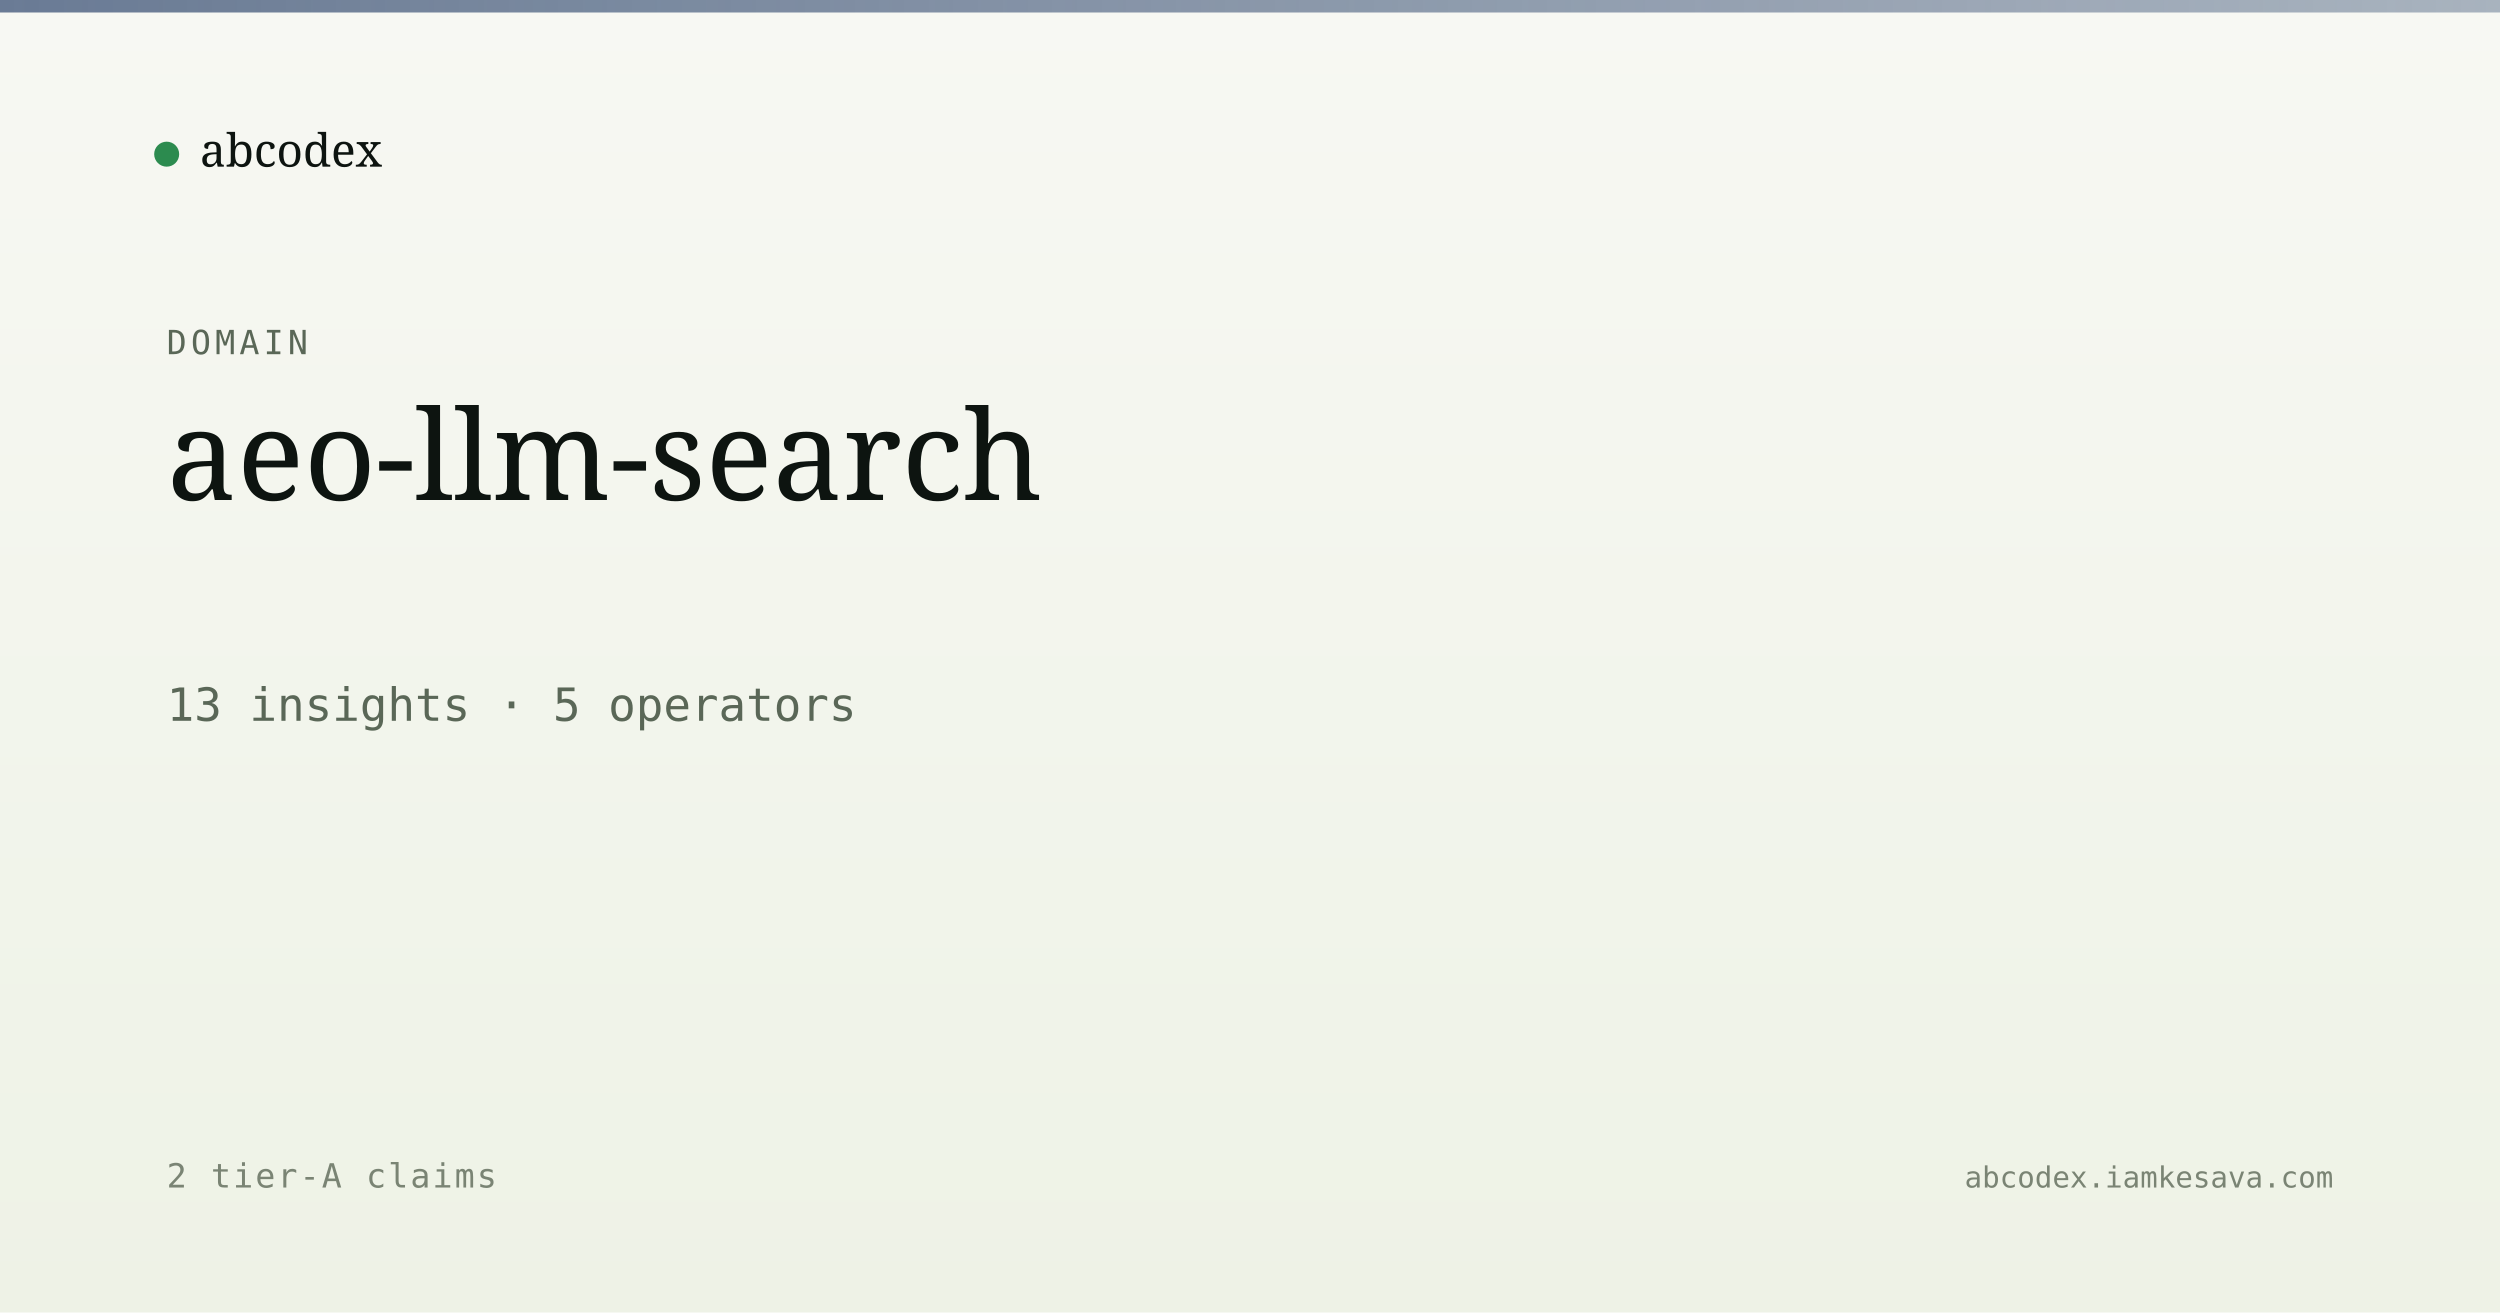
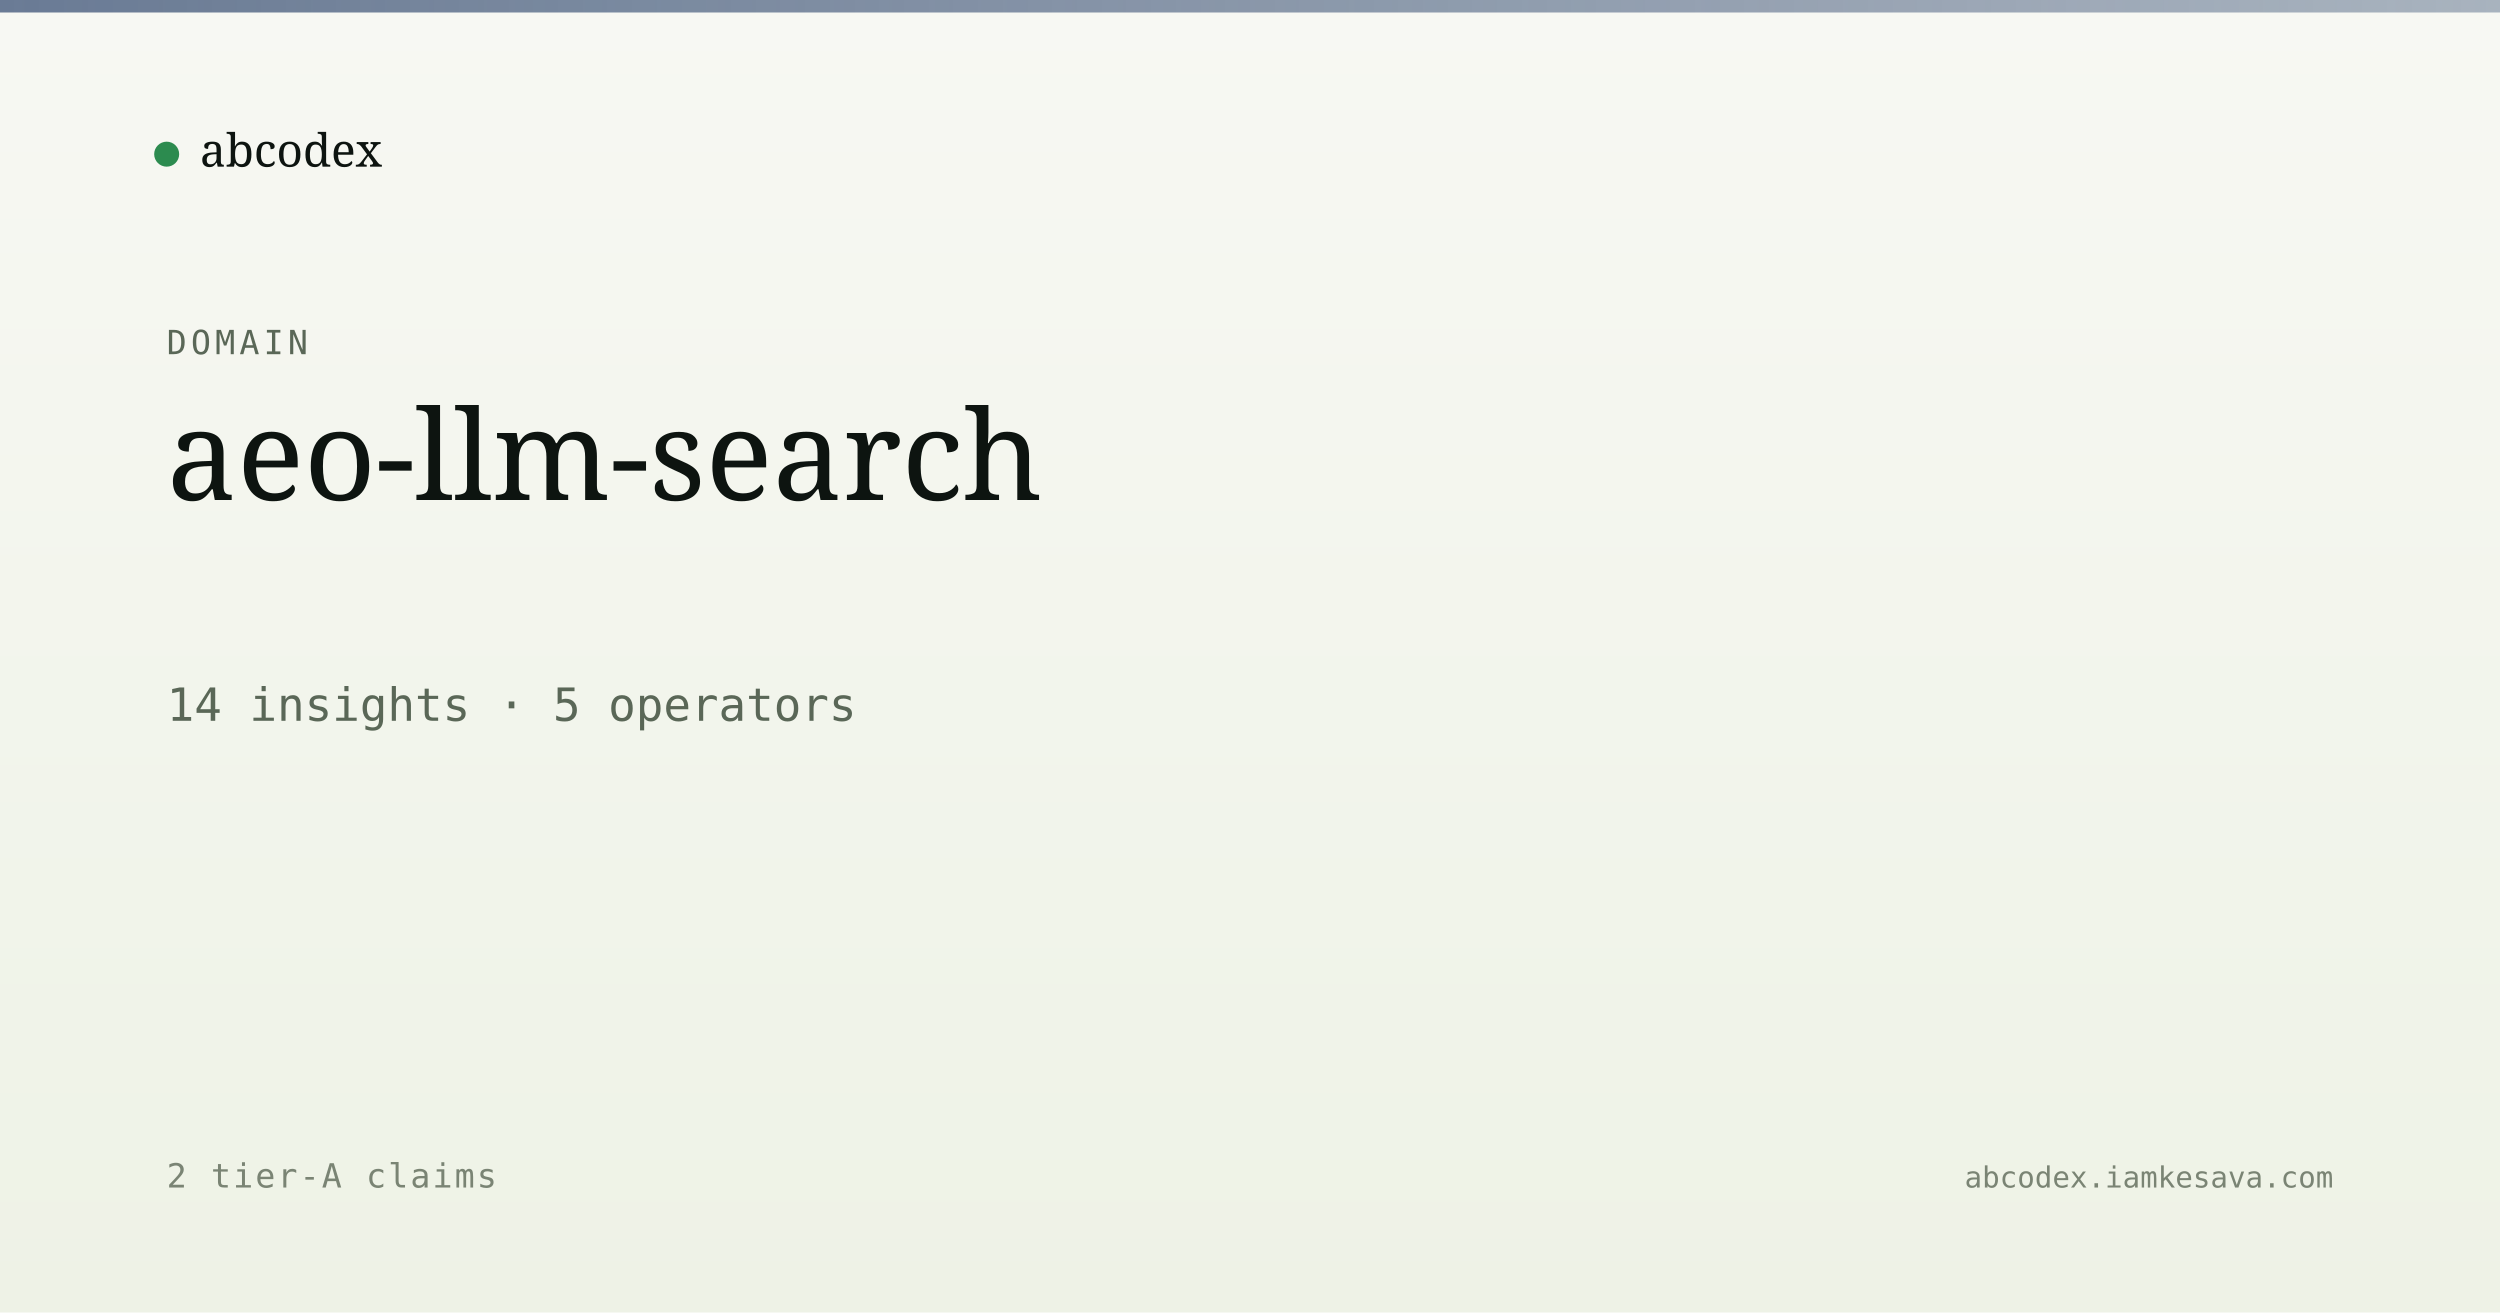
<svg xmlns="http://www.w3.org/2000/svg" viewBox="0 0 1200 630" width="1200" height="630">
  <defs>
    <linearGradient id="bg" x1="0" y1="0" x2="0" y2="1">
      <stop offset="0" stop-color="#f7f8f3" />
      <stop offset="1" stop-color="#eef2e6" />
    </linearGradient>
    <linearGradient id="band" x1="0" y1="0" x2="1" y2="0">
      <stop offset="0" stop-color="#5a6d8a" stop-opacity="0.9" />
      <stop offset="1" stop-color="#5a6d8a" stop-opacity="0.5" />
    </linearGradient>
  </defs>
  <rect width="1200" height="630" fill="url(#bg)" />
  <rect x="0" y="0" width="1200" height="6" fill="url(#band)" />
  <g transform="translate(80, 60)">
    <circle cx="0" cy="14" r="6" fill="#2c8b4f" />
    <text x="16" y="20" font-family="Newsreader, serif" font-size="22" fill="#0d1410">abcodex</text>
  </g>
  <text x="80" y="170" font-family="JetBrains Mono, monospace" font-size="16" fill="#5a6757" letter-spacing="2">DOMAIN</text>
  <text x="80" y="240" font-family="Newsreader, serif" font-size="60" font-weight="500" fill="#0d1410">aeo-llm-search</text>
-   <text x="80" y="346" font-family="JetBrains Mono, monospace" font-size="22" fill="#5a6757">13 insights · 5 operators</text>
+   <text x="80" y="346" font-family="JetBrains Mono, monospace" font-size="22" fill="#5a6757">14 insights · 5 operators</text>
  <text x="80" y="570" font-family="JetBrains Mono, monospace" font-size="16" fill="#7a8474" letter-spacing="1">2 tier-A claims</text>
  <text x="1120" y="570" text-anchor="end" font-family="JetBrains Mono, monospace" font-size="14" fill="#7a8474">abcodex.iamkesava.com</text>
</svg>
